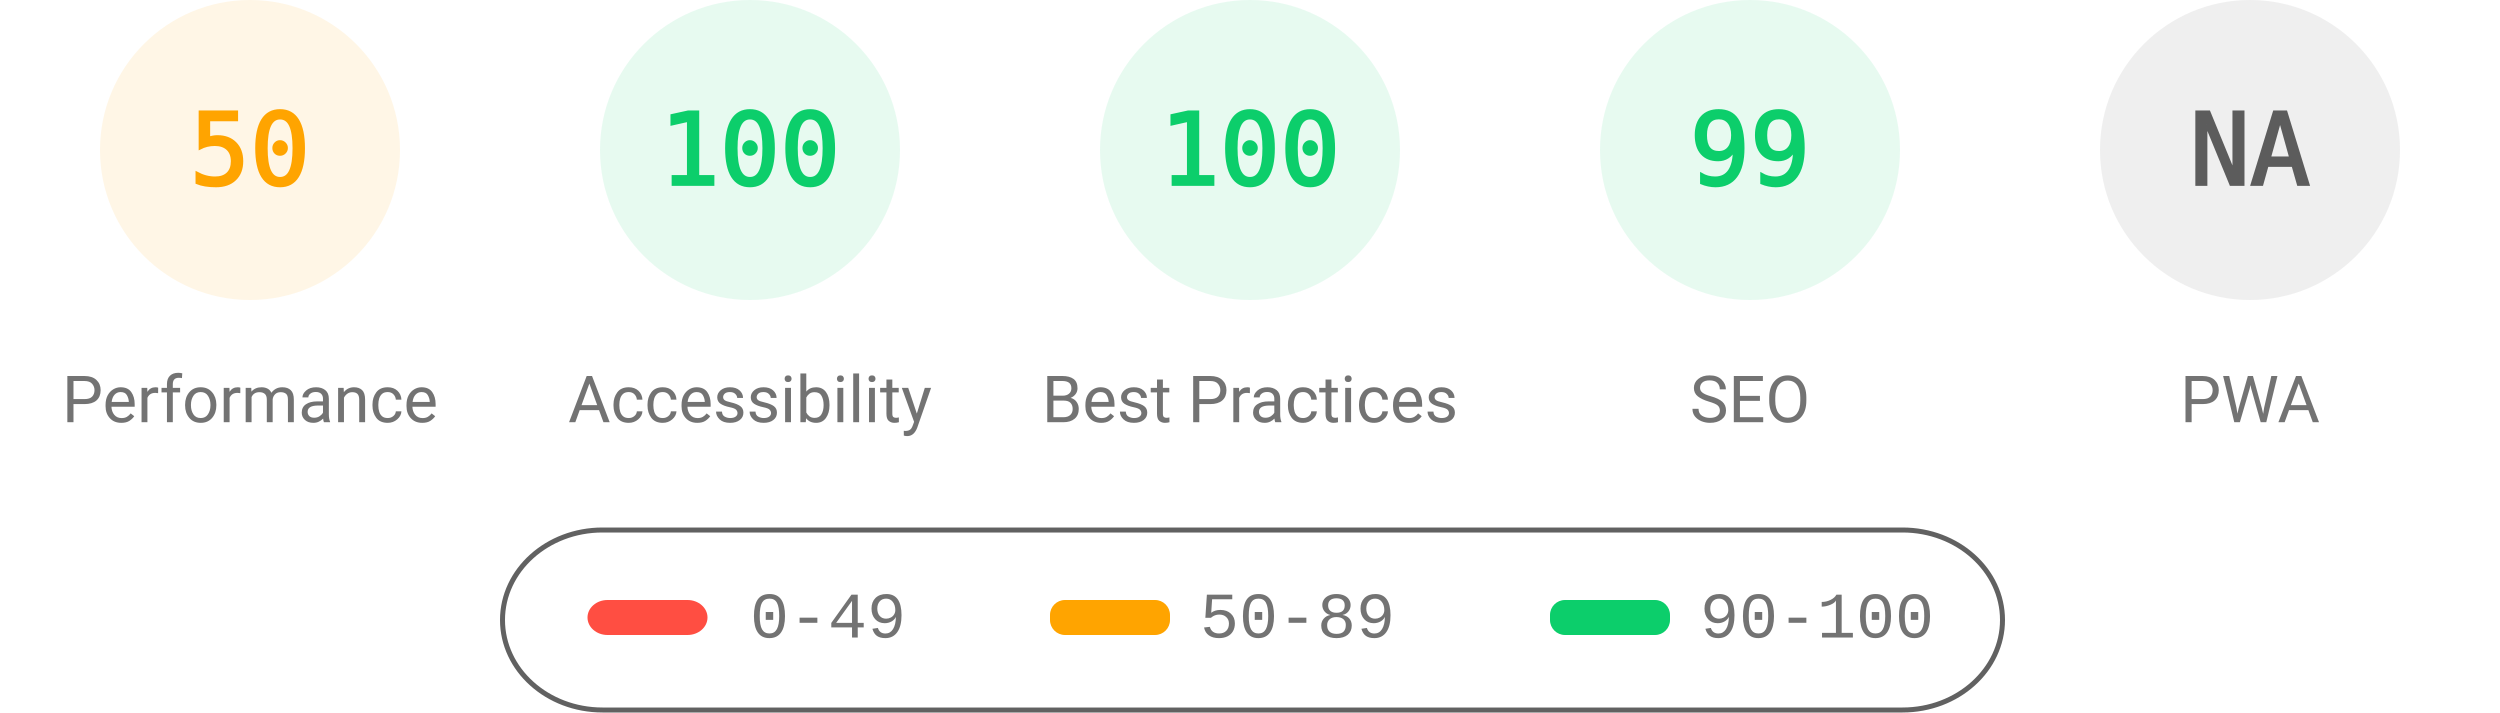
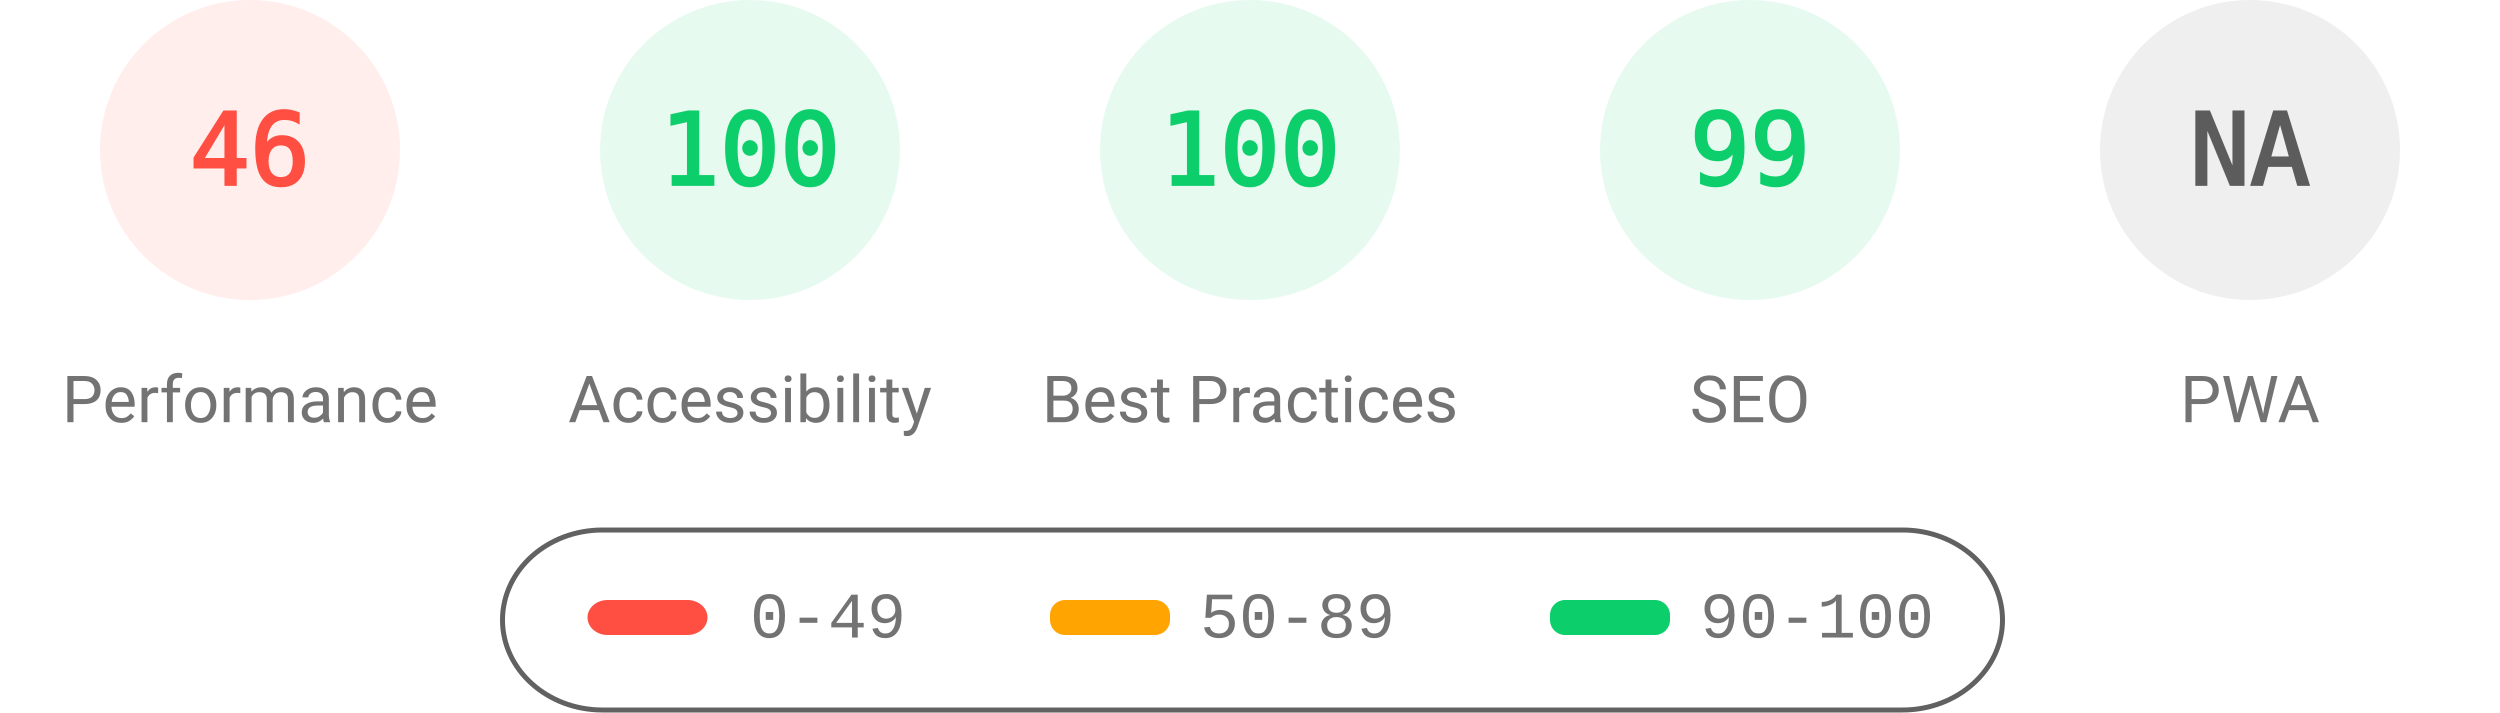
<svg xmlns="http://www.w3.org/2000/svg" fill="none" width="1000" height="285">
  <style>.gauge-base{opacity:.1}.gauge-arc{fill:none;animation-delay:250ms;stroke-linecap:round;transform:rotate(-90deg);transform-origin:100px 60px;animation:load-gauge 1s ease forwards}.guage-text{font-size:40px;font-family:monospace;text-align:center}.guage-red{color:#ff4e42;fill:#ff4e42;stroke:#ff4e42}.guage-orange{color:#ffa400;fill:#ffa400;stroke:#ffa400}.guage-green{color:#0cce6b;fill:#0cce6b;stroke:#0cce6b}.guage-undefined{color:#5c5c5c;fill:#5c5c5c;stroke:#5c5c5c}.guage-title{color:#737373;fill:#737373;stroke:none;font-size:26px;line-height:26px;font-family:Roboto,Halvetica,Arial,sans-serif}@keyframes load-gauge{from{stroke-dasharray:0 352.858}}</style>
-   <svg class="guage-div guage-perf guage-orange" viewBox="0 0 200 200" width="200" height="200">
+   <svg class="guage-div guage-perf guage-red" viewBox="0 0 200 200" width="200" height="200">
    <circle class="gauge-base" r="56" cx="100" cy="60" stroke-width="8" />
-     <circle class="gauge-arc guage-arc-1" r="56" cx="100" cy="60" stroke-width="8" style="stroke-dasharray:175.929,351.858" />
-     <text class="guage-text" x="100" y="60" alignment-baseline="central" dominant-baseline="central" text-anchor="middle">50</text>
+     <circle class="gauge-arc guage-arc-1" r="56" cx="100" cy="60" stroke-width="8" style="stroke-dasharray:161.855,351.858" />
+     <text class="guage-text" x="100" y="60" alignment-baseline="central" dominant-baseline="central" text-anchor="middle">46</text>
    <text class="guage-title" x="100" y="160" alignment-baseline="central" dominant-baseline="central" text-anchor="middle">Performance</text>
  </svg>
  <svg class="guage-div guage-acc guage-green" viewBox="0 0 200 200" width="200" height="200" x="200">
    <circle class="gauge-base" r="56" cx="100" cy="60" stroke-width="8" />
    <circle class="gauge-arc guage-arc-2" r="56" cx="100" cy="60" stroke-width="8" style="stroke-dasharray:351.858,351.858" />
    <text class="guage-text" x="100" y="60" alignment-baseline="central" dominant-baseline="central" text-anchor="middle">100</text>
    <text class="guage-title" x="100" y="160" alignment-baseline="central" dominant-baseline="central" text-anchor="middle">Accessibility</text>
  </svg>
  <svg class="guage-div guage-best guage-green" viewBox="0 0 200 200" width="200" height="200" x="400">
    <circle class="gauge-base" r="56" cx="100" cy="60" stroke-width="8" />
    <circle class="gauge-arc guage-arc-3" r="56" cx="100" cy="60" stroke-width="8" style="stroke-dasharray:351.858,351.858" />
    <text class="guage-text" x="100" y="60" alignment-baseline="central" dominant-baseline="central" text-anchor="middle">100</text>
    <text class="guage-title" x="100" y="160" alignment-baseline="central" dominant-baseline="central" text-anchor="middle">Best Practices</text>
  </svg>
  <svg class="guage-div guage-seo guage-green" viewBox="0 0 200 200" width="200" height="200" x="600">
    <circle class="gauge-base" r="56" cx="100" cy="60" stroke-width="8" />
    <circle class="gauge-arc guage-arc-4" r="56" cx="100" cy="60" stroke-width="8" style="stroke-dasharray:348.339,351.858" />
    <text class="guage-text" x="100" y="60" alignment-baseline="central" dominant-baseline="central" text-anchor="middle">99</text>
    <text class="guage-title" x="100" y="160" alignment-baseline="central" dominant-baseline="central" text-anchor="middle">SEO</text>
  </svg>
  <svg class="guage-div guage-pwa guage-undefined" viewBox="0 0 200 200" width="200" height="200" x="800">
    <circle class="gauge-base" r="56" cx="100" cy="60" stroke-width="8" />
    <circle class="gauge-arc guage-arc-4" r="56" cx="100" cy="60" stroke-width="8" style="stroke-dasharray:351.858,351.858" />
    <text class="guage-text" x="100" y="60" alignment-baseline="central" dominant-baseline="central" text-anchor="middle">NA</text>
    <text class="guage-title" x="100" y="160" alignment-baseline="central" dominant-baseline="central" text-anchor="middle">PWA</text>
  </svg>
  <svg width="604" height="76" x="200" y="210">
    <path fill="none" id="canvas_background" d="M-1-1h604v80H-1z" />
    <rect fill-opacity="0" stroke="#616161" stroke-width="2" rx="40" id="svg_2" height="72" width="600" y="2" x="1" fill="#000" />
    <rect stroke="#000" rx="8" id="svg_3" height="14" width="48" y="30" x="35" stroke-opacity="null" stroke-width="0" fill="#ff4e42" />
    <rect stroke="#000" rx="6" id="svg_4" height="14" width="48" y="30" x="220" stroke-opacity="null" stroke-width="0" fill="#ffa400" />
    <rect stroke="#000" rx="6" id="svg_5" height="14" width="48" y="30" x="420" stroke-opacity="null" stroke-width="0" fill="#0cce6b" />
    <text xml:space="preserve" text-anchor="start" font-family="'Courier New', Courier, monospace" font-size="26" id="svg_6" y="45" x="100" stroke-opacity="null" stroke-width="0" stroke="#000" fill="#737373">0-49</text>
    <text xml:space="preserve" text-anchor="start" font-family="'Courier New', Courier, monospace" font-size="26" id="svg_7" y="45" x="280" stroke-opacity="null" stroke-width="0" stroke="#000" fill="#737373">50-89</text>
    <text xml:space="preserve" text-anchor="start" font-family="'Courier New', Courier, monospace" font-size="26" id="svg_8" y="45" x="480" stroke-opacity="null" stroke-width="0" stroke="#000" fill="#737373">90-100</text>
  </svg>
</svg>
